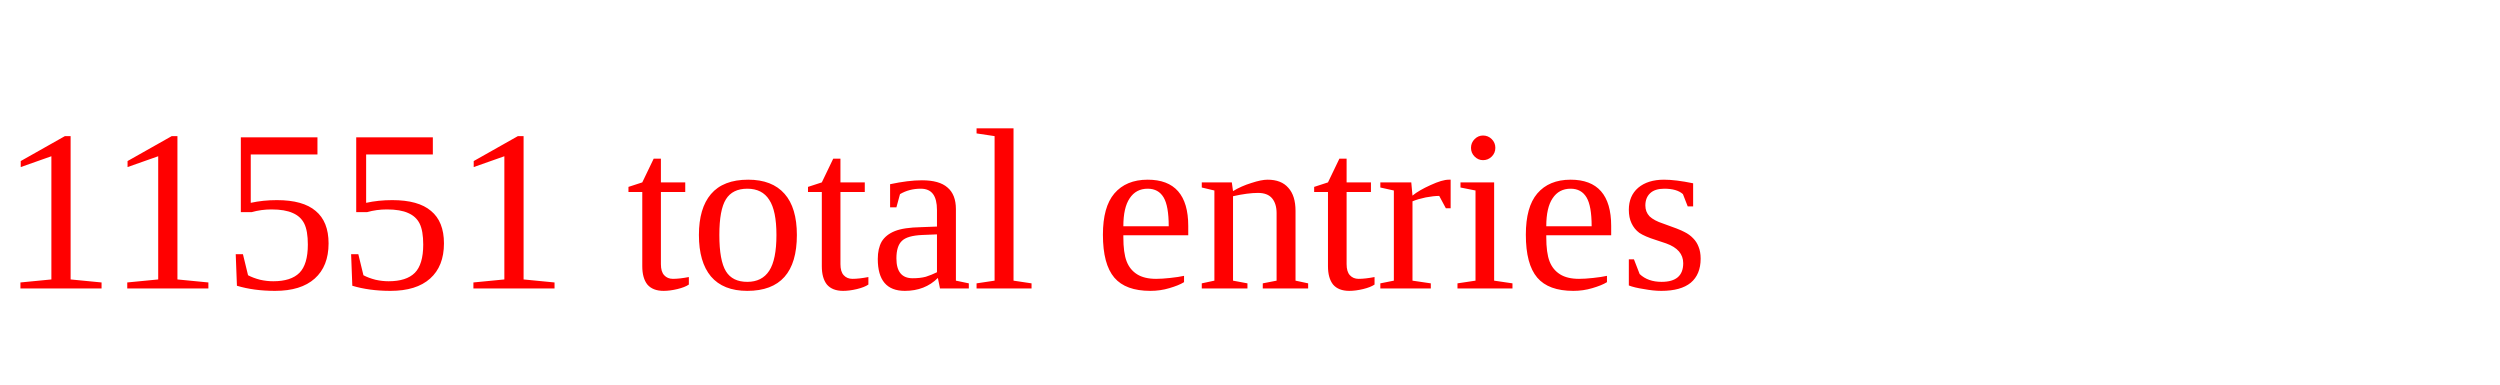
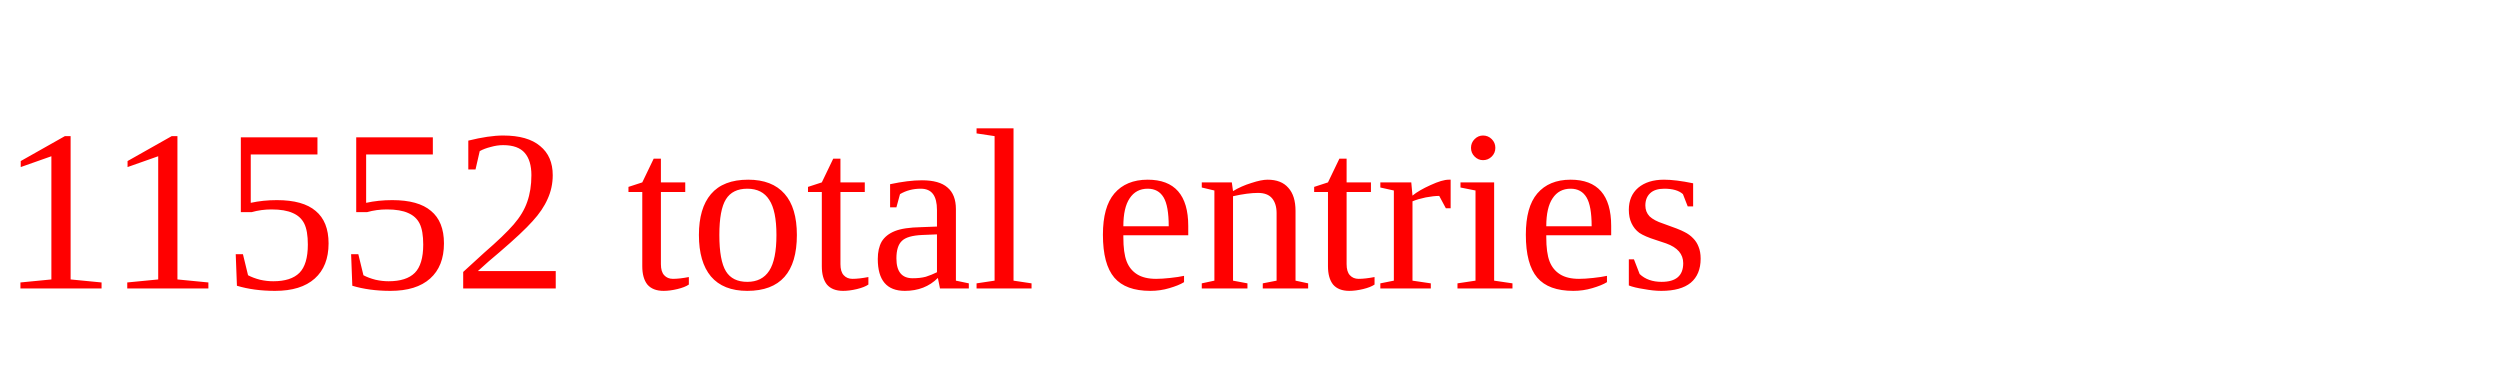
<svg xmlns="http://www.w3.org/2000/svg" height="20" width="130" version="1.1">
-   <text x="0" y="15" fill="red">11551 total entries</text>
+   <text x="0" y="15" fill="red">11552 total entries</text>
</svg>
